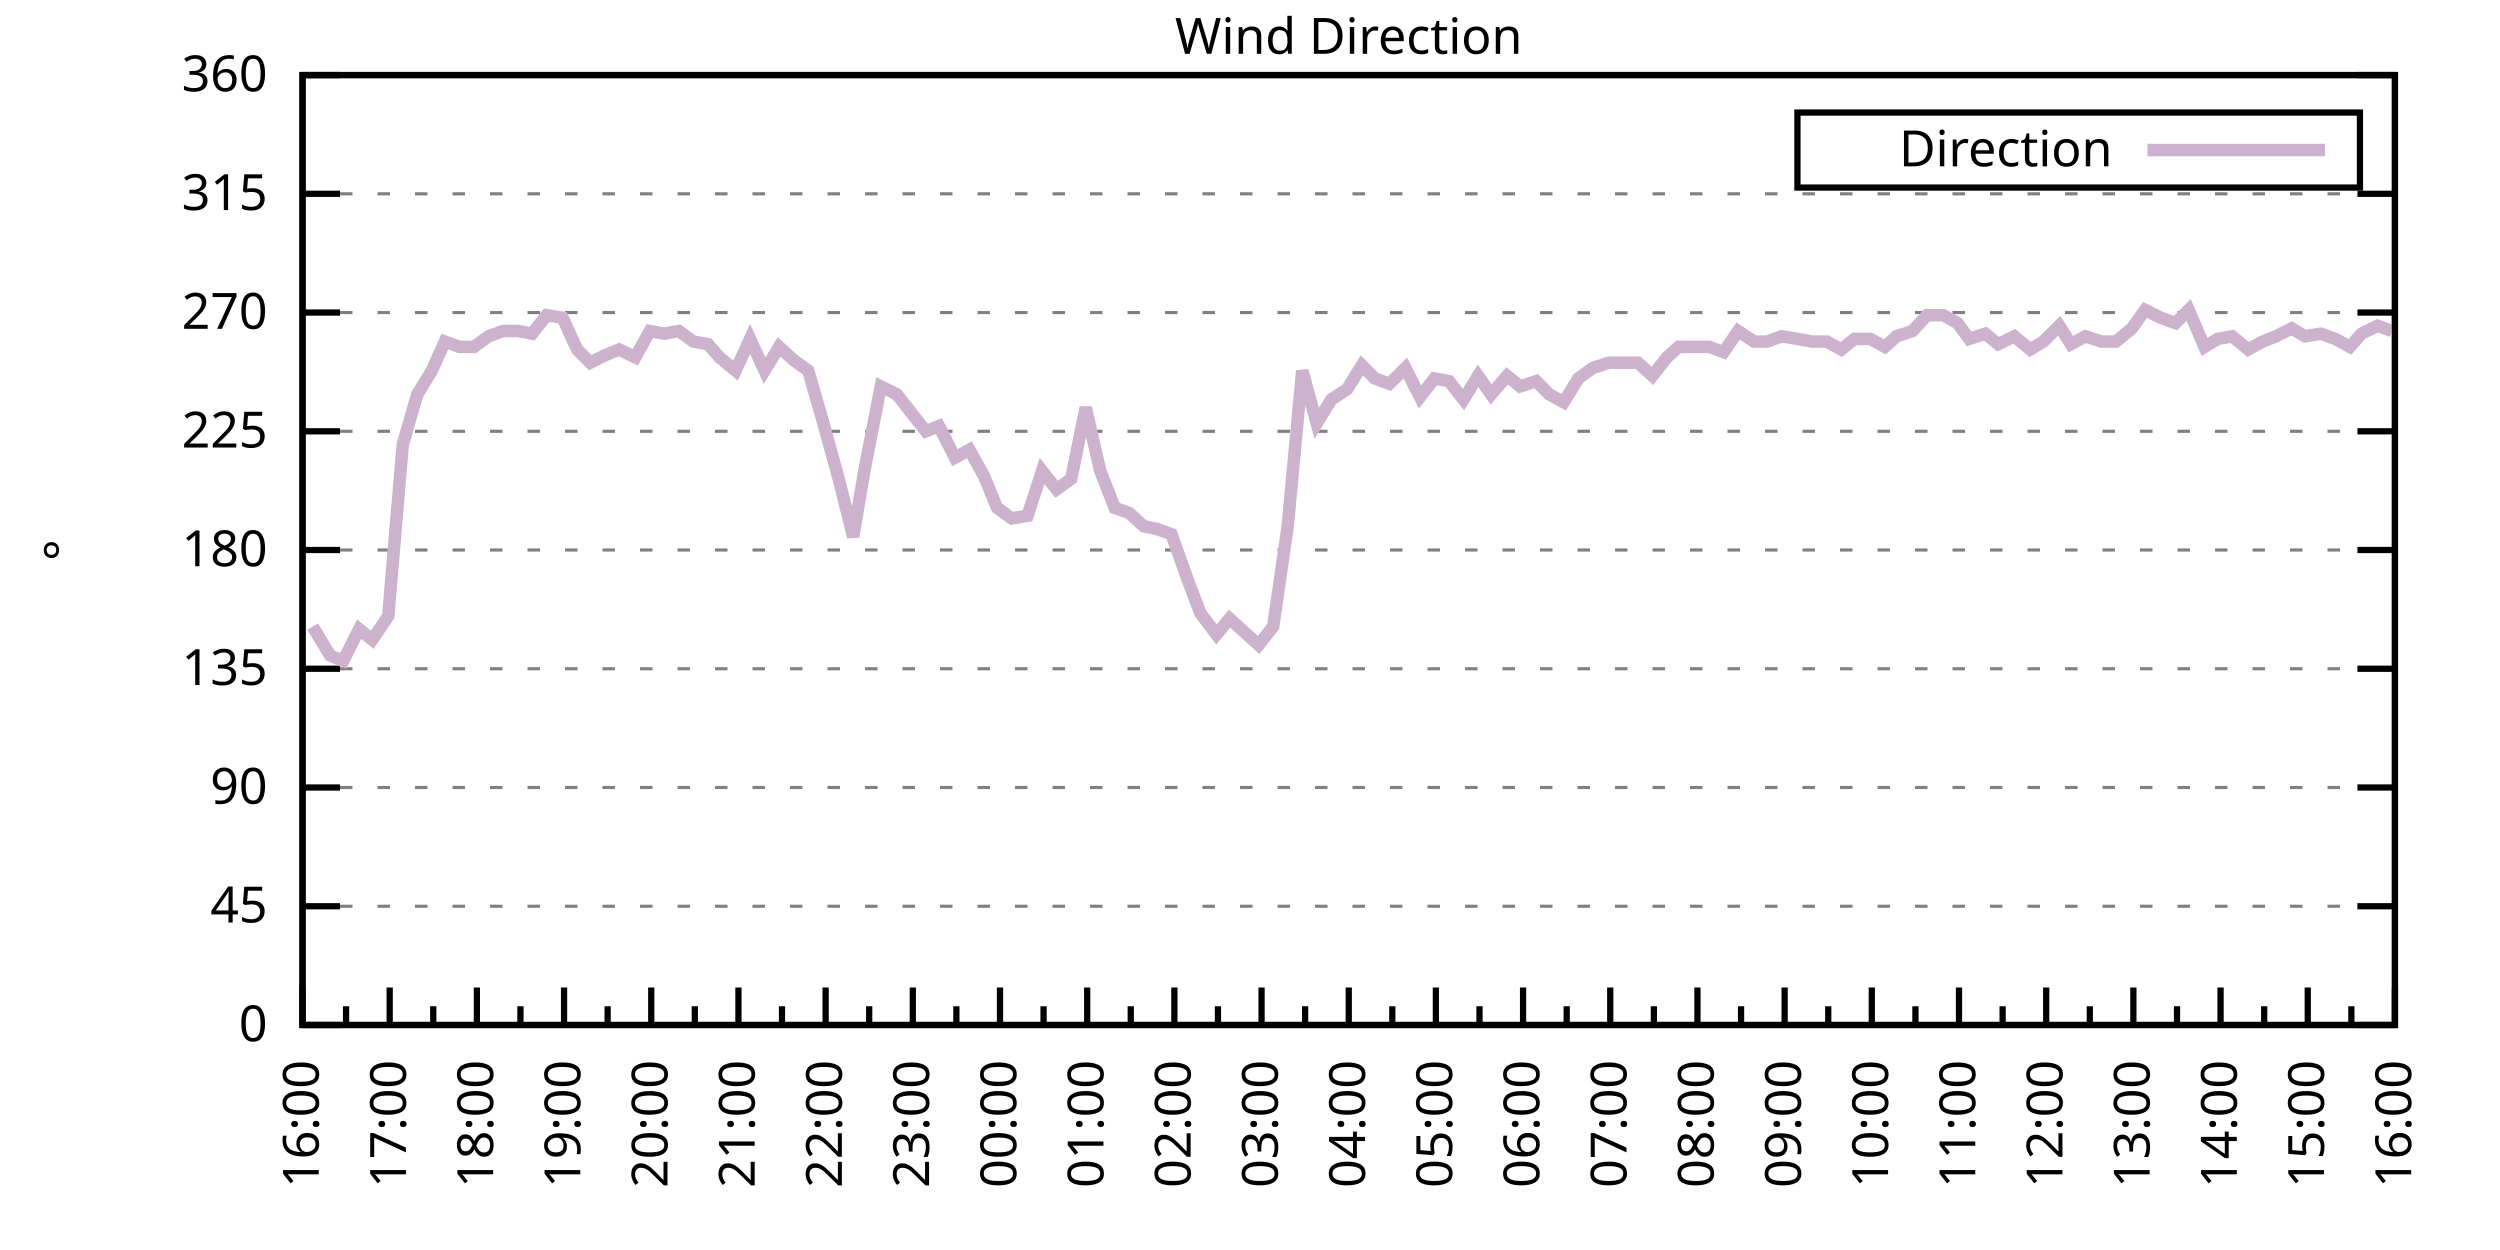
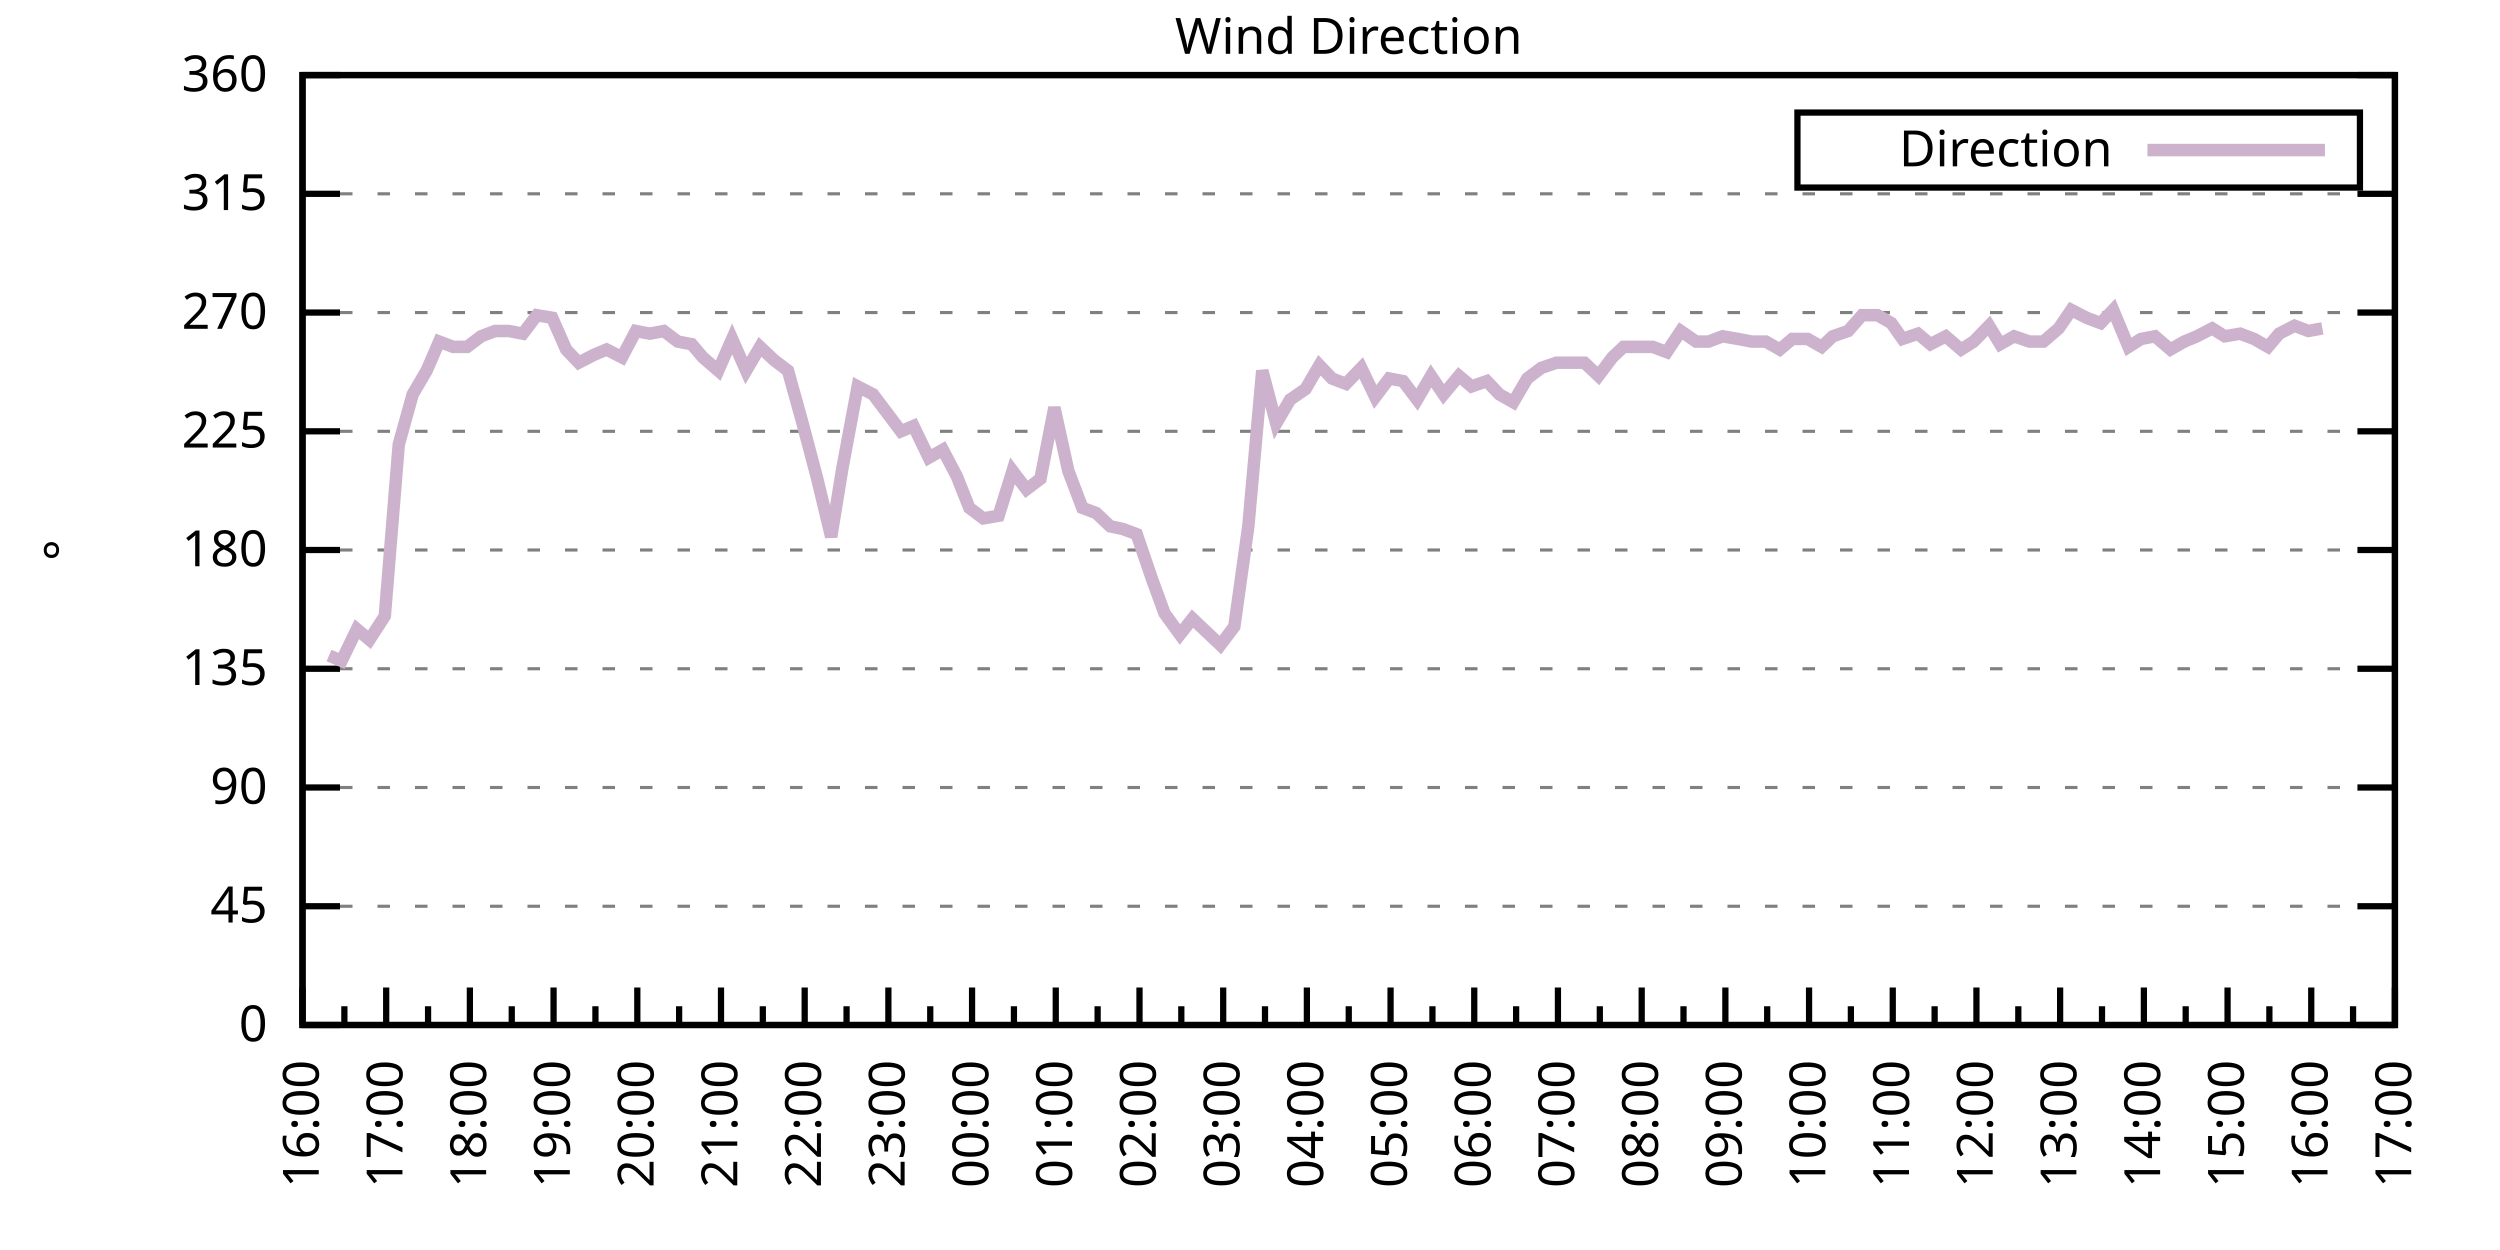
<svg xmlns="http://www.w3.org/2000/svg" xmlns:xlink="http://www.w3.org/1999/xlink" width="400" height="200" viewBox="0 0 400 200">
  <g id="gnuplot_canvas">
    <rect x="0" y="0" width="400" height="200" fill="none" />
    <defs>
      <circle id="gpDot" r="0.5" stroke-width="0.5" stroke="currentColor" />
      <path id="gpPt0" stroke-width="0.333" stroke="currentColor" d="M-1,0 h2 M0,-1 v2" />
      <path id="gpPt1" stroke-width="0.333" stroke="currentColor" d="M-1,-1 L1,1 M1,-1 L-1,1" />
      <path id="gpPt2" stroke-width="0.333" stroke="currentColor" d="M-1,0 L1,0 M0,-1 L0,1 M-1,-1 L1,1 M-1,1 L1,-1" />
      <rect id="gpPt3" stroke-width="0.333" stroke="currentColor" x="-1" y="-1" width="2" height="2" />
      <rect id="gpPt4" stroke-width="0.333" stroke="currentColor" fill="currentColor" x="-1" y="-1" width="2" height="2" />
      <circle id="gpPt5" stroke-width="0.333" stroke="currentColor" cx="0" cy="0" r="1" />
      <use xlink:href="#gpPt5" id="gpPt6" fill="currentColor" stroke="none" />
      <path id="gpPt7" stroke-width="0.333" stroke="currentColor" d="M0,-1.33 L-1.33,0.67 L1.33,0.67 z" />
      <use xlink:href="#gpPt7" id="gpPt8" fill="currentColor" stroke="none" />
      <use xlink:href="#gpPt7" id="gpPt9" stroke="currentColor" transform="rotate(180)" />
      <use xlink:href="#gpPt9" id="gpPt10" fill="currentColor" stroke="none" />
      <use xlink:href="#gpPt3" id="gpPt11" stroke="currentColor" transform="rotate(45)" />
      <use xlink:href="#gpPt11" id="gpPt12" fill="currentColor" stroke="none" />
      <path id="gpPt13" stroke-width="0.333" stroke="currentColor" d="M0,1.330 L1.265,0.411 L0.782,-1.067 L-0.782,-1.076 L-1.265,0.411 z" />
      <use xlink:href="#gpPt13" id="gpPt14" fill="currentColor" stroke="none" />
      <filter id="textbox" filterUnits="objectBoundingBox" x="0" y="0" height="1" width="1">
        <feFlood flood-color="white" flood-opacity="1" result="bgnd" />
        <feComposite in="SourceGraphic" in2="bgnd" operator="atop" />
      </filter>
      <filter id="greybox" filterUnits="objectBoundingBox" x="0" y="0" height="1" width="1">
        <feFlood flood-color="lightgrey" flood-opacity="1" result="grey" />
        <feComposite in="SourceGraphic" in2="grey" operator="atop" />
      </filter>
    </defs>
    <g fill="none" color="white" stroke="currentColor" stroke-width="1.00" stroke-linecap="butt" stroke-linejoin="miter">
</g>
    <g fill="none" color="black" stroke="currentColor" stroke-width="1.00" stroke-linecap="butt" stroke-linejoin="miter">
      <g stroke="none" shape-rendering="crispEdges">
        <polygon fill="rgb(255, 255, 255)" points="48.40,164.00 383.18,164.00 383.18,12.02 48.40,12.02 " />
      </g>
    </g>
    <g fill="none" color="black" stroke="currentColor" stroke-width="1.00" stroke-linecap="butt" stroke-linejoin="miter">
</g>
    <g fill="none" color="black" stroke="black" stroke-width="0.50" stroke-linecap="butt" stroke-linejoin="miter">
</g>
    <g fill="none" color="gray" stroke="currentColor" stroke-width="0.50" stroke-linecap="butt" stroke-linejoin="miter">
      <path stroke="gray" stroke-dasharray="2,4" class="gridline" d="M48.40,164.00 L383.19,164.00  " />
    </g>
    <g fill="none" color="gray" stroke="gray" stroke-width="1.00" stroke-linecap="butt" stroke-linejoin="miter">
</g>
    <g fill="none" color="black" stroke="currentColor" stroke-width="1.00" stroke-linecap="butt" stroke-linejoin="miter">
      <path stroke="black" d="M48.40,164.00 L54.40,164.00 M383.19,164.00 L377.19,164.00  " />
      <g transform="translate(42.80,166.60)" stroke="none" fill="black" font-family="Sans" font-size="8.00" text-anchor="end">
        <text>
          <tspan font-family="Sans"> 0</tspan>
        </text>
      </g>
    </g>
    <g fill="none" color="black" stroke="currentColor" stroke-width="1.00" stroke-linecap="butt" stroke-linejoin="miter">
</g>
    <g fill="none" color="black" stroke="black" stroke-width="0.50" stroke-linecap="butt" stroke-linejoin="miter">
</g>
    <g fill="none" color="gray" stroke="currentColor" stroke-width="0.50" stroke-linecap="butt" stroke-linejoin="miter">
      <path stroke="gray" stroke-dasharray="2,4" class="gridline" d="M48.40,145.00 L383.19,145.00  " />
    </g>
    <g fill="none" color="gray" stroke="gray" stroke-width="1.00" stroke-linecap="butt" stroke-linejoin="miter">
</g>
    <g fill="none" color="black" stroke="currentColor" stroke-width="1.00" stroke-linecap="butt" stroke-linejoin="miter">
      <path stroke="black" d="M48.40,145.00 L54.40,145.00 M383.19,145.00 L377.19,145.00  " />
      <g transform="translate(42.80,147.60)" stroke="none" fill="black" font-family="Sans" font-size="8.00" text-anchor="end">
        <text>
          <tspan font-family="Sans"> 45</tspan>
        </text>
      </g>
    </g>
    <g fill="none" color="black" stroke="currentColor" stroke-width="1.00" stroke-linecap="butt" stroke-linejoin="miter">
</g>
    <g fill="none" color="black" stroke="black" stroke-width="0.50" stroke-linecap="butt" stroke-linejoin="miter">
</g>
    <g fill="none" color="gray" stroke="currentColor" stroke-width="0.50" stroke-linecap="butt" stroke-linejoin="miter">
      <path stroke="gray" stroke-dasharray="2,4" class="gridline" d="M48.40,126.00 L383.19,126.00  " />
    </g>
    <g fill="none" color="gray" stroke="gray" stroke-width="1.00" stroke-linecap="butt" stroke-linejoin="miter">
</g>
    <g fill="none" color="black" stroke="currentColor" stroke-width="1.00" stroke-linecap="butt" stroke-linejoin="miter">
      <path stroke="black" d="M48.40,126.00 L54.40,126.00 M383.19,126.00 L377.19,126.00  " />
      <g transform="translate(42.80,128.60)" stroke="none" fill="black" font-family="Sans" font-size="8.00" text-anchor="end">
        <text>
          <tspan font-family="Sans"> 90</tspan>
        </text>
      </g>
    </g>
    <g fill="none" color="black" stroke="currentColor" stroke-width="1.00" stroke-linecap="butt" stroke-linejoin="miter">
</g>
    <g fill="none" color="black" stroke="black" stroke-width="0.50" stroke-linecap="butt" stroke-linejoin="miter">
</g>
    <g fill="none" color="gray" stroke="currentColor" stroke-width="0.50" stroke-linecap="butt" stroke-linejoin="miter">
      <path stroke="gray" stroke-dasharray="2,4" class="gridline" d="M48.40,107.00 L383.19,107.00  " />
    </g>
    <g fill="none" color="gray" stroke="gray" stroke-width="1.00" stroke-linecap="butt" stroke-linejoin="miter">
</g>
    <g fill="none" color="black" stroke="currentColor" stroke-width="1.00" stroke-linecap="butt" stroke-linejoin="miter">
      <path stroke="black" d="M48.40,107.00 L54.40,107.00 M383.19,107.00 L377.19,107.00  " />
      <g transform="translate(42.80,109.60)" stroke="none" fill="black" font-family="Sans" font-size="8.00" text-anchor="end">
        <text>
          <tspan font-family="Sans"> 135</tspan>
        </text>
      </g>
    </g>
    <g fill="none" color="black" stroke="currentColor" stroke-width="1.00" stroke-linecap="butt" stroke-linejoin="miter">
</g>
    <g fill="none" color="black" stroke="black" stroke-width="0.50" stroke-linecap="butt" stroke-linejoin="miter">
</g>
    <g fill="none" color="gray" stroke="currentColor" stroke-width="0.50" stroke-linecap="butt" stroke-linejoin="miter">
      <path stroke="gray" stroke-dasharray="2,4" class="gridline" d="M48.40,88.00 L383.19,88.00  " />
    </g>
    <g fill="none" color="gray" stroke="gray" stroke-width="1.00" stroke-linecap="butt" stroke-linejoin="miter">
</g>
    <g fill="none" color="black" stroke="currentColor" stroke-width="1.00" stroke-linecap="butt" stroke-linejoin="miter">
      <path stroke="black" d="M48.40,88.00 L54.40,88.00 M383.19,88.00 L377.19,88.00  " />
      <g transform="translate(42.80,90.60)" stroke="none" fill="black" font-family="Sans" font-size="8.00" text-anchor="end">
        <text>
          <tspan font-family="Sans"> 180</tspan>
        </text>
      </g>
    </g>
    <g fill="none" color="black" stroke="currentColor" stroke-width="1.00" stroke-linecap="butt" stroke-linejoin="miter">
</g>
    <g fill="none" color="black" stroke="black" stroke-width="0.50" stroke-linecap="butt" stroke-linejoin="miter">
</g>
    <g fill="none" color="gray" stroke="currentColor" stroke-width="0.50" stroke-linecap="butt" stroke-linejoin="miter">
      <path stroke="gray" stroke-dasharray="2,4" class="gridline" d="M48.40,69.01 L383.19,69.01  " />
    </g>
    <g fill="none" color="gray" stroke="gray" stroke-width="1.00" stroke-linecap="butt" stroke-linejoin="miter">
</g>
    <g fill="none" color="black" stroke="currentColor" stroke-width="1.00" stroke-linecap="butt" stroke-linejoin="miter">
      <path stroke="black" d="M48.40,69.01 L54.40,69.01 M383.19,69.01 L377.19,69.01  " />
      <g transform="translate(42.80,71.61)" stroke="none" fill="black" font-family="Sans" font-size="8.00" text-anchor="end">
        <text>
          <tspan font-family="Sans"> 225</tspan>
        </text>
      </g>
    </g>
    <g fill="none" color="black" stroke="currentColor" stroke-width="1.00" stroke-linecap="butt" stroke-linejoin="miter">
</g>
    <g fill="none" color="black" stroke="black" stroke-width="0.50" stroke-linecap="butt" stroke-linejoin="miter">
</g>
    <g fill="none" color="gray" stroke="currentColor" stroke-width="0.50" stroke-linecap="butt" stroke-linejoin="miter">
      <path stroke="gray" stroke-dasharray="2,4" class="gridline" d="M48.40,50.01 L383.19,50.01  " />
    </g>
    <g fill="none" color="gray" stroke="gray" stroke-width="1.00" stroke-linecap="butt" stroke-linejoin="miter">
</g>
    <g fill="none" color="black" stroke="currentColor" stroke-width="1.00" stroke-linecap="butt" stroke-linejoin="miter">
      <path stroke="black" d="M48.40,50.01 L54.40,50.01 M383.19,50.01 L377.19,50.01  " />
      <g transform="translate(42.80,52.61)" stroke="none" fill="black" font-family="Sans" font-size="8.00" text-anchor="end">
        <text>
          <tspan font-family="Sans"> 270</tspan>
        </text>
      </g>
    </g>
    <g fill="none" color="black" stroke="currentColor" stroke-width="1.00" stroke-linecap="butt" stroke-linejoin="miter">
</g>
    <g fill="none" color="black" stroke="black" stroke-width="0.50" stroke-linecap="butt" stroke-linejoin="miter">
</g>
    <g fill="none" color="gray" stroke="currentColor" stroke-width="0.50" stroke-linecap="butt" stroke-linejoin="miter">
      <path stroke="gray" stroke-dasharray="2,4" class="gridline" d="M48.40,31.01 L383.19,31.01  " />
    </g>
    <g fill="none" color="gray" stroke="gray" stroke-width="1.00" stroke-linecap="butt" stroke-linejoin="miter">
</g>
    <g fill="none" color="black" stroke="currentColor" stroke-width="1.00" stroke-linecap="butt" stroke-linejoin="miter">
      <path stroke="black" d="M48.40,31.01 L54.40,31.01 M383.19,31.01 L377.19,31.01  " />
      <g transform="translate(42.80,33.61)" stroke="none" fill="black" font-family="Sans" font-size="8.00" text-anchor="end">
        <text>
          <tspan font-family="Sans"> 315</tspan>
        </text>
      </g>
    </g>
    <g fill="none" color="black" stroke="currentColor" stroke-width="1.00" stroke-linecap="butt" stroke-linejoin="miter">
</g>
    <g fill="none" color="black" stroke="black" stroke-width="0.50" stroke-linecap="butt" stroke-linejoin="miter">
</g>
    <g fill="none" color="gray" stroke="currentColor" stroke-width="0.50" stroke-linecap="butt" stroke-linejoin="miter">
      <path stroke="gray" stroke-dasharray="2,4" class="gridline" d="M48.40,12.01 L383.19,12.01  " />
    </g>
    <g fill="none" color="gray" stroke="gray" stroke-width="1.00" stroke-linecap="butt" stroke-linejoin="miter">
</g>
    <g fill="none" color="black" stroke="currentColor" stroke-width="1.00" stroke-linecap="butt" stroke-linejoin="miter">
      <path stroke="black" d="M48.40,12.01 L54.40,12.01 M383.19,12.01 L377.19,12.01  " />
      <g transform="translate(42.80,14.61)" stroke="none" fill="black" font-family="Sans" font-size="8.00" text-anchor="end">
        <text>
          <tspan font-family="Sans"> 360</tspan>
        </text>
      </g>
    </g>
    <g fill="none" color="black" stroke="currentColor" stroke-width="1.00" stroke-linecap="butt" stroke-linejoin="miter">
      <path stroke="black" d="M48.40,164.00 L48.40,158.00  " />
      <g transform="translate(51.00,169.60) rotate(270)" stroke="none" fill="black" font-family="Sans" font-size="8.00" text-anchor="end">
        <text>
          <tspan font-family="Sans">16:00</tspan>
        </text>
      </g>
    </g>
    <g fill="none" color="black" stroke="currentColor" stroke-width="1.00" stroke-linecap="butt" stroke-linejoin="miter">
-       <path stroke="black" d="M55.37,164.00 L55.37,161.00 M62.35,164.00 L62.35,158.00  " />
-       <g transform="translate(64.95,169.60) rotate(270)" stroke="none" fill="black" font-family="Sans" font-size="8.00" text-anchor="end">
+       <path stroke="black" d="M55.10,164.00 L55.10,161.00 M61.79,164.00 L61.79,158.00  " />
+       <g transform="translate(64.39,169.60) rotate(270)" stroke="none" fill="black" font-family="Sans" font-size="8.00" text-anchor="end">
        <text>
          <tspan font-family="Sans">17:00</tspan>
        </text>
      </g>
    </g>
    <g fill="none" color="black" stroke="currentColor" stroke-width="1.00" stroke-linecap="butt" stroke-linejoin="miter">
-       <path stroke="black" d="M69.32,164.00 L69.32,161.00 M76.30,164.00 L76.30,158.00  " />
-       <g transform="translate(78.90,169.60) rotate(270)" stroke="none" fill="black" font-family="Sans" font-size="8.00" text-anchor="end">
+       <path stroke="black" d="M68.49,164.00 L68.49,161.00 M75.18,164.00 L75.18,158.00  " />
+       <g transform="translate(77.78,169.60) rotate(270)" stroke="none" fill="black" font-family="Sans" font-size="8.00" text-anchor="end">
        <text>
          <tspan font-family="Sans">18:00</tspan>
        </text>
      </g>
    </g>
    <g fill="none" color="black" stroke="currentColor" stroke-width="1.00" stroke-linecap="butt" stroke-linejoin="miter">
-       <path stroke="black" d="M83.27,164.00 L83.27,161.00 M90.25,164.00 L90.25,158.00  " />
-       <g transform="translate(92.85,169.60) rotate(270)" stroke="none" fill="black" font-family="Sans" font-size="8.00" text-anchor="end">
+       <path stroke="black" d="M81.88,164.00 L81.88,161.00 M88.57,164.00 L88.57,158.00  " />
+       <g transform="translate(91.17,169.60) rotate(270)" stroke="none" fill="black" font-family="Sans" font-size="8.00" text-anchor="end">
        <text>
          <tspan font-family="Sans">19:00</tspan>
        </text>
      </g>
    </g>
    <g fill="none" color="black" stroke="currentColor" stroke-width="1.00" stroke-linecap="butt" stroke-linejoin="miter">
-       <path stroke="black" d="M97.22,164.00 L97.22,161.00 M104.20,164.00 L104.20,158.00  " />
-       <g transform="translate(106.80,169.60) rotate(270)" stroke="none" fill="black" font-family="Sans" font-size="8.00" text-anchor="end">
+       <path stroke="black" d="M95.27,164.00 L95.27,161.00 M101.97,164.00 L101.97,158.00  " />
+       <g transform="translate(104.57,169.60) rotate(270)" stroke="none" fill="black" font-family="Sans" font-size="8.00" text-anchor="end">
        <text>
          <tspan font-family="Sans">20:00</tspan>
        </text>
      </g>
    </g>
    <g fill="none" color="black" stroke="currentColor" stroke-width="1.00" stroke-linecap="butt" stroke-linejoin="miter">
-       <path stroke="black" d="M111.17,164.00 L111.17,161.00 M118.15,164.00 L118.15,158.00  " />
-       <g transform="translate(120.75,169.60) rotate(270)" stroke="none" fill="black" font-family="Sans" font-size="8.00" text-anchor="end">
+       <path stroke="black" d="M108.66,164.00 L108.66,161.00 M115.36,164.00 L115.36,158.00  " />
+       <g transform="translate(117.96,169.60) rotate(270)" stroke="none" fill="black" font-family="Sans" font-size="8.00" text-anchor="end">
        <text>
          <tspan font-family="Sans">21:00</tspan>
        </text>
      </g>
    </g>
    <g fill="none" color="black" stroke="currentColor" stroke-width="1.00" stroke-linecap="butt" stroke-linejoin="miter">
-       <path stroke="black" d="M125.12,164.00 L125.12,161.00 M132.10,164.00 L132.10,158.00  " />
-       <g transform="translate(134.70,169.60) rotate(270)" stroke="none" fill="black" font-family="Sans" font-size="8.00" text-anchor="end">
+       <path stroke="black" d="M122.05,164.00 L122.05,161.00 M128.75,164.00 L128.75,158.00  " />
+       <g transform="translate(131.35,169.60) rotate(270)" stroke="none" fill="black" font-family="Sans" font-size="8.00" text-anchor="end">
        <text>
          <tspan font-family="Sans">22:00</tspan>
        </text>
      </g>
    </g>
    <g fill="none" color="black" stroke="currentColor" stroke-width="1.00" stroke-linecap="butt" stroke-linejoin="miter">
-       <path stroke="black" d="M139.07,164.00 L139.07,161.00 M146.05,164.00 L146.05,158.00  " />
-       <g transform="translate(148.65,169.60) rotate(270)" stroke="none" fill="black" font-family="Sans" font-size="8.00" text-anchor="end">
+       <path stroke="black" d="M135.45,164.00 L135.45,161.00 M142.14,164.00 L142.14,158.00  " />
+       <g transform="translate(144.74,169.60) rotate(270)" stroke="none" fill="black" font-family="Sans" font-size="8.00" text-anchor="end">
        <text>
          <tspan font-family="Sans">23:00</tspan>
        </text>
      </g>
    </g>
    <g fill="none" color="black" stroke="currentColor" stroke-width="1.00" stroke-linecap="butt" stroke-linejoin="miter">
-       <path stroke="black" d="M153.02,164.00 L153.02,161.00 M160.00,164.00 L160.00,158.00  " />
-       <g transform="translate(162.60,169.60) rotate(270)" stroke="none" fill="black" font-family="Sans" font-size="8.00" text-anchor="end">
+       <path stroke="black" d="M148.84,164.00 L148.84,161.00 M155.53,164.00 L155.53,158.00  " />
+       <g transform="translate(158.13,169.60) rotate(270)" stroke="none" fill="black" font-family="Sans" font-size="8.00" text-anchor="end">
        <text>
          <tspan font-family="Sans">00:00</tspan>
        </text>
      </g>
    </g>
    <g fill="none" color="black" stroke="currentColor" stroke-width="1.00" stroke-linecap="butt" stroke-linejoin="miter">
-       <path stroke="black" d="M166.97,164.00 L166.97,161.00 M173.95,164.00 L173.95,158.00  " />
-       <g transform="translate(176.55,169.60) rotate(270)" stroke="none" fill="black" font-family="Sans" font-size="8.00" text-anchor="end">
+       <path stroke="black" d="M162.23,164.00 L162.23,161.00 M168.92,164.00 L168.92,158.00  " />
+       <g transform="translate(171.52,169.60) rotate(270)" stroke="none" fill="black" font-family="Sans" font-size="8.00" text-anchor="end">
        <text>
          <tspan font-family="Sans">01:00</tspan>
        </text>
      </g>
    </g>
    <g fill="none" color="black" stroke="currentColor" stroke-width="1.00" stroke-linecap="butt" stroke-linejoin="miter">
-       <path stroke="black" d="M180.92,164.00 L180.92,161.00 M187.90,164.00 L187.90,158.00  " />
-       <g transform="translate(190.50,169.60) rotate(270)" stroke="none" fill="black" font-family="Sans" font-size="8.00" text-anchor="end">
+       <path stroke="black" d="M175.62,164.00 L175.62,161.00 M182.32,164.00 L182.32,158.00  " />
+       <g transform="translate(184.92,169.60) rotate(270)" stroke="none" fill="black" font-family="Sans" font-size="8.00" text-anchor="end">
        <text>
          <tspan font-family="Sans">02:00</tspan>
        </text>
      </g>
    </g>
    <g fill="none" color="black" stroke="currentColor" stroke-width="1.00" stroke-linecap="butt" stroke-linejoin="miter">
-       <path stroke="black" d="M194.87,164.00 L194.87,161.00 M201.85,164.00 L201.85,158.00  " />
-       <g transform="translate(204.45,169.60) rotate(270)" stroke="none" fill="black" font-family="Sans" font-size="8.00" text-anchor="end">
+       <path stroke="black" d="M189.01,164.00 L189.01,161.00 M195.71,164.00 L195.71,158.00  " />
+       <g transform="translate(198.31,169.60) rotate(270)" stroke="none" fill="black" font-family="Sans" font-size="8.00" text-anchor="end">
        <text>
          <tspan font-family="Sans">03:00</tspan>
        </text>
      </g>
    </g>
    <g fill="none" color="black" stroke="currentColor" stroke-width="1.00" stroke-linecap="butt" stroke-linejoin="miter">
-       <path stroke="black" d="M208.82,164.00 L208.82,161.00 M215.80,164.00 L215.80,158.00  " />
-       <g transform="translate(218.40,169.60) rotate(270)" stroke="none" fill="black" font-family="Sans" font-size="8.00" text-anchor="end">
+       <path stroke="black" d="M202.40,164.00 L202.40,161.00 M209.10,164.00 L209.10,158.00  " />
+       <g transform="translate(211.70,169.60) rotate(270)" stroke="none" fill="black" font-family="Sans" font-size="8.00" text-anchor="end">
        <text>
          <tspan font-family="Sans">04:00</tspan>
        </text>
      </g>
    </g>
    <g fill="none" color="black" stroke="currentColor" stroke-width="1.00" stroke-linecap="butt" stroke-linejoin="miter">
-       <path stroke="black" d="M222.77,164.00 L222.77,161.00 M229.74,164.00 L229.74,158.00  " />
-       <g transform="translate(232.34,169.60) rotate(270)" stroke="none" fill="black" font-family="Sans" font-size="8.00" text-anchor="end">
+       <path stroke="black" d="M215.80,164.00 L215.80,161.00 M222.49,164.00 L222.49,158.00  " />
+       <g transform="translate(225.09,169.60) rotate(270)" stroke="none" fill="black" font-family="Sans" font-size="8.00" text-anchor="end">
        <text>
          <tspan font-family="Sans">05:00</tspan>
        </text>
      </g>
    </g>
    <g fill="none" color="black" stroke="currentColor" stroke-width="1.00" stroke-linecap="butt" stroke-linejoin="miter">
-       <path stroke="black" d="M236.72,164.00 L236.72,161.00 M243.69,164.00 L243.69,158.00  " />
-       <g transform="translate(246.29,169.60) rotate(270)" stroke="none" fill="black" font-family="Sans" font-size="8.00" text-anchor="end">
+       <path stroke="black" d="M229.19,164.00 L229.19,161.00 M235.88,164.00 L235.88,158.00  " />
+       <g transform="translate(238.48,169.60) rotate(270)" stroke="none" fill="black" font-family="Sans" font-size="8.00" text-anchor="end">
        <text>
          <tspan font-family="Sans">06:00</tspan>
        </text>
      </g>
    </g>
    <g fill="none" color="black" stroke="currentColor" stroke-width="1.00" stroke-linecap="butt" stroke-linejoin="miter">
-       <path stroke="black" d="M250.67,164.00 L250.67,161.00 M257.64,164.00 L257.64,158.00  " />
-       <g transform="translate(260.24,169.60) rotate(270)" stroke="none" fill="black" font-family="Sans" font-size="8.00" text-anchor="end">
+       <path stroke="black" d="M242.58,164.00 L242.58,161.00 M249.27,164.00 L249.27,158.00  " />
+       <g transform="translate(251.87,169.60) rotate(270)" stroke="none" fill="black" font-family="Sans" font-size="8.00" text-anchor="end">
        <text>
          <tspan font-family="Sans">07:00</tspan>
        </text>
      </g>
    </g>
    <g fill="none" color="black" stroke="currentColor" stroke-width="1.00" stroke-linecap="butt" stroke-linejoin="miter">
-       <path stroke="black" d="M264.62,164.00 L264.62,161.00 M271.59,164.00 L271.59,158.00  " />
-       <g transform="translate(274.19,169.60) rotate(270)" stroke="none" fill="black" font-family="Sans" font-size="8.00" text-anchor="end">
+       <path stroke="black" d="M255.97,164.00 L255.97,161.00 M262.67,164.00 L262.67,158.00  " />
+       <g transform="translate(265.27,169.60) rotate(270)" stroke="none" fill="black" font-family="Sans" font-size="8.00" text-anchor="end">
        <text>
          <tspan font-family="Sans">08:00</tspan>
        </text>
      </g>
    </g>
    <g fill="none" color="black" stroke="currentColor" stroke-width="1.00" stroke-linecap="butt" stroke-linejoin="miter">
-       <path stroke="black" d="M278.57,164.00 L278.57,161.00 M285.54,164.00 L285.54,158.00  " />
-       <g transform="translate(288.14,169.60) rotate(270)" stroke="none" fill="black" font-family="Sans" font-size="8.00" text-anchor="end">
+       <path stroke="black" d="M269.36,164.00 L269.36,161.00 M276.06,164.00 L276.06,158.00  " />
+       <g transform="translate(278.66,169.60) rotate(270)" stroke="none" fill="black" font-family="Sans" font-size="8.00" text-anchor="end">
        <text>
          <tspan font-family="Sans">09:00</tspan>
        </text>
      </g>
    </g>
    <g fill="none" color="black" stroke="currentColor" stroke-width="1.00" stroke-linecap="butt" stroke-linejoin="miter">
-       <path stroke="black" d="M292.52,164.00 L292.52,161.00 M299.49,164.00 L299.49,158.00  " />
-       <g transform="translate(302.09,169.60) rotate(270)" stroke="none" fill="black" font-family="Sans" font-size="8.00" text-anchor="end">
+       <path stroke="black" d="M282.75,164.00 L282.75,161.00 M289.45,164.00 L289.45,158.00  " />
+       <g transform="translate(292.05,169.60) rotate(270)" stroke="none" fill="black" font-family="Sans" font-size="8.00" text-anchor="end">
        <text>
          <tspan font-family="Sans">10:00</tspan>
        </text>
      </g>
    </g>
    <g fill="none" color="black" stroke="currentColor" stroke-width="1.00" stroke-linecap="butt" stroke-linejoin="miter">
-       <path stroke="black" d="M306.47,164.00 L306.47,161.00 M313.44,164.00 L313.44,158.00  " />
-       <g transform="translate(316.04,169.60) rotate(270)" stroke="none" fill="black" font-family="Sans" font-size="8.00" text-anchor="end">
+       <path stroke="black" d="M296.14,164.00 L296.14,161.00 M302.84,164.00 L302.84,158.00  " />
+       <g transform="translate(305.44,169.60) rotate(270)" stroke="none" fill="black" font-family="Sans" font-size="8.00" text-anchor="end">
        <text>
          <tspan font-family="Sans">11:00</tspan>
        </text>
      </g>
    </g>
    <g fill="none" color="black" stroke="currentColor" stroke-width="1.00" stroke-linecap="butt" stroke-linejoin="miter">
-       <path stroke="black" d="M320.42,164.00 L320.42,161.00 M327.39,164.00 L327.39,158.00  " />
-       <g transform="translate(329.99,169.60) rotate(270)" stroke="none" fill="black" font-family="Sans" font-size="8.00" text-anchor="end">
+       <path stroke="black" d="M309.54,164.00 L309.54,161.00 M316.23,164.00 L316.23,158.00  " />
+       <g transform="translate(318.83,169.60) rotate(270)" stroke="none" fill="black" font-family="Sans" font-size="8.00" text-anchor="end">
        <text>
          <tspan font-family="Sans">12:00</tspan>
        </text>
      </g>
    </g>
    <g fill="none" color="black" stroke="currentColor" stroke-width="1.00" stroke-linecap="butt" stroke-linejoin="miter">
-       <path stroke="black" d="M334.37,164.00 L334.37,161.00 M341.34,164.00 L341.34,158.00  " />
-       <g transform="translate(343.94,169.60) rotate(270)" stroke="none" fill="black" font-family="Sans" font-size="8.00" text-anchor="end">
+       <path stroke="black" d="M322.93,164.00 L322.93,161.00 M329.62,164.00 L329.62,158.00  " />
+       <g transform="translate(332.22,169.60) rotate(270)" stroke="none" fill="black" font-family="Sans" font-size="8.00" text-anchor="end">
        <text>
          <tspan font-family="Sans">13:00</tspan>
        </text>
      </g>
    </g>
    <g fill="none" color="black" stroke="currentColor" stroke-width="1.00" stroke-linecap="butt" stroke-linejoin="miter">
-       <path stroke="black" d="M348.32,164.00 L348.32,161.00 M355.29,164.00 L355.29,158.00  " />
-       <g transform="translate(357.89,169.60) rotate(270)" stroke="none" fill="black" font-family="Sans" font-size="8.00" text-anchor="end">
+       <path stroke="black" d="M336.32,164.00 L336.32,161.00 M343.02,164.00 L343.02,158.00  " />
+       <g transform="translate(345.62,169.60) rotate(270)" stroke="none" fill="black" font-family="Sans" font-size="8.00" text-anchor="end">
        <text>
          <tspan font-family="Sans">14:00</tspan>
        </text>
      </g>
    </g>
    <g fill="none" color="black" stroke="currentColor" stroke-width="1.00" stroke-linecap="butt" stroke-linejoin="miter">
-       <path stroke="black" d="M362.27,164.00 L362.27,161.00 M369.24,164.00 L369.24,158.00  " />
-       <g transform="translate(371.84,169.60) rotate(270)" stroke="none" fill="black" font-family="Sans" font-size="8.00" text-anchor="end">
+       <path stroke="black" d="M349.71,164.00 L349.71,161.00 M356.41,164.00 L356.41,158.00  " />
+       <g transform="translate(359.01,169.60) rotate(270)" stroke="none" fill="black" font-family="Sans" font-size="8.00" text-anchor="end">
        <text>
          <tspan font-family="Sans">15:00</tspan>
        </text>
      </g>
    </g>
    <g fill="none" color="black" stroke="currentColor" stroke-width="1.00" stroke-linecap="butt" stroke-linejoin="miter">
-       <path stroke="black" d="M376.22,164.00 L376.22,161.00 M383.19,164.00 L383.19,158.00  " />
+       <path stroke="black" d="M363.10,164.00 L363.10,161.00 M369.80,164.00 L369.80,158.00  " />
+       <g transform="translate(372.40,169.60) rotate(270)" stroke="none" fill="black" font-family="Sans" font-size="8.00" text-anchor="end">
+         <text>
+           <tspan font-family="Sans">16:00</tspan>
+         </text>
+       </g>
+     </g>
+     <g fill="none" color="black" stroke="currentColor" stroke-width="1.00" stroke-linecap="butt" stroke-linejoin="miter">
+       <path stroke="black" d="M376.49,164.00 L376.49,161.00 M383.19,164.00 L383.19,158.00  " />
      <g transform="translate(385.79,169.60) rotate(270)" stroke="none" fill="black" font-family="Sans" font-size="8.00" text-anchor="end">
        <text>
-           <tspan font-family="Sans">16:00</tspan>
+           <tspan font-family="Sans">17:00</tspan>
        </text>
      </g>
    </g>
    <g fill="none" color="black" stroke="currentColor" stroke-width="1.00" stroke-linecap="butt" stroke-linejoin="miter">
</g>
    <g fill="none" color="black" stroke="currentColor" stroke-width="1.00" stroke-linecap="butt" stroke-linejoin="miter">
      <path stroke="black" d="M48.40,12.01 L48.40,164.00 L383.19,164.00 L383.19,12.01 L48.40,12.01 Z  " />
    </g>
    <g fill="none" color="black" stroke="currentColor" stroke-width="1.00" stroke-linecap="butt" stroke-linejoin="miter">
      <g transform="translate(12.80,88.01) rotate(270)" stroke="none" fill="black" font-family="Sans" font-size="8.00" text-anchor="middle">
        <text>
          <tspan font-family="Sans">°</tspan>
        </text>
      </g>
    </g>
    <g fill="none" color="black" stroke="currentColor" stroke-width="1.00" stroke-linecap="butt" stroke-linejoin="miter">
</g>
    <g fill="none" color="black" stroke="currentColor" stroke-width="1.00" stroke-linecap="butt" stroke-linejoin="miter">
      <path stroke="black" d="M287.59,30.01 L287.59,18.01 L377.59,18.01 L377.59,30.01 L287.59,30.01 Z  " />
    </g>
    <g id="Wind_direction_plot_1">
      <g fill="none" color="white" stroke="black" stroke-width="2.00" stroke-linecap="butt" stroke-linejoin="miter">
</g>
      <g fill="none" color="black" stroke="currentColor" stroke-width="2.00" stroke-linecap="butt" stroke-linejoin="miter">
        <g transform="translate(337.99,26.61)" stroke="none" fill="black" font-family="Sans" font-size="8.00" text-anchor="end">
          <text>
            <tspan font-family="Sans">Direction</tspan>
          </text>
        </g>
      </g>
      <g fill="none" color="black" stroke="currentColor" stroke-width="2.00" stroke-linecap="butt" stroke-linejoin="miter">
-         <path stroke="rgb(204, 178, 204)" d="M343.59,24.01 L371.99,24.01 M50.03,100.25 L52.82,104.89 L54.91,105.74 L57.47,100.67 L59.56,102.36 L62.12,98.56   L64.44,71.12 L66.77,63.10 L69.09,59.30 L71.18,54.65 L73.51,55.50 L75.83,55.50 L78.16,53.81 L80.48,52.96   L82.81,52.96 L85.13,53.39 L87.46,50.43 L90.02,50.85 L92.34,55.92 L94.43,58.03 L96.99,56.76 L99.08,55.92   L101.64,57.18 L103.97,52.96 L106.29,53.39 L108.62,52.96 L110.94,54.65 L113.27,55.07 L115.13,57.18 L117.68,59.30   L120.01,54.23 L122.33,59.30 L124.66,55.50 L126.98,57.61 L129.31,59.30 L131.63,67.32 L134.19,76.61 L136.51,85.89   L138.37,74.92 L140.93,61.83 L143.49,63.10 L145.81,66.05 L148.14,69.01 L150.23,68.16 L152.79,73.23 L155.11,71.96   L157.44,76.18 L159.53,81.25 L161.86,82.94 L164.41,82.52 L166.74,75.34 L169.06,78.29 L171.39,76.61 L173.71,65.21   L176.04,75.34 L178.36,81.25 L180.69,82.09 L183.01,84.21 L185.11,84.63 L187.43,85.47 L189.99,92.65 L192.08,98.14   L194.64,101.52 L196.73,98.98 L199.06,101.09 L201.38,103.20 L203.71,100.25 L206.03,84.21 L208.36,59.30 L210.68,67.74   L213.01,63.94 L215.56,62.25 L217.89,58.45 L219.98,60.56 L222.30,61.41 L224.86,58.87 L227.19,63.52 L229.51,60.56   L231.84,60.98 L234.16,63.94 L236.49,60.14 L238.58,63.10 L241.14,60.14 L243.23,61.83 L245.79,60.98 L247.88,63.10   L250.20,64.36 L252.53,60.56 L254.85,58.87 L257.41,58.03 L259.74,58.03 L262.06,58.03 L264.39,60.14 L266.71,57.18   L268.57,55.50 L273.45,55.50 L275.78,56.34 L278.10,52.96 L280.66,54.65 L282.75,54.65 L285.08,53.81 L287.64,54.23   L289.96,54.65 L292.29,54.65 L294.61,55.92 L296.70,54.23 L299.26,54.23 L301.58,55.50 L303.44,53.81 L306.00,52.96   L308.33,50.43 L310.88,50.43 L313.21,51.70 L315.07,54.23 L317.63,53.39 L319.72,55.07 L322.28,53.81 L324.83,55.92   L326.93,54.65 L329.48,52.12 L331.34,55.07 L333.67,53.81 L336.23,54.65 L338.55,54.65 L341.11,52.54 L343.20,49.59   L345.76,50.85 L348.08,51.70 L350.18,49.59 L352.73,55.50 L354.83,54.23 L357.15,53.81 L359.71,55.92 L362.03,54.65   L364.13,53.81 L366.68,52.54 L368.78,53.81 L371.33,53.39 L373.66,54.23 L375.98,55.50 L377.84,53.39 L380.40,52.12   L382.73,52.96  " />
+         <path stroke="rgb(204, 178, 204)" d="M343.59,24.01 L371.99,24.01 M52.64,104.89 L54.65,105.74 L57.10,100.67 L59.11,102.36 L61.57,98.56 L63.80,71.12   L66.03,63.10 L68.26,59.30 L70.27,54.65 L72.50,55.50 L74.74,55.50 L76.97,53.81 L79.20,52.96 L81.43,52.96   L83.66,53.39 L85.90,50.43 L88.35,50.85 L90.58,55.92 L92.59,58.03 L95.05,56.76 L97.06,55.92 L99.51,57.18   L101.74,52.96 L103.98,53.39 L106.21,52.96 L108.44,54.65 L110.67,55.07 L112.46,57.18 L114.91,59.30 L117.14,54.23   L119.38,59.30 L121.61,55.50 L123.84,57.61 L126.07,59.30 L128.30,67.32 L130.76,76.61 L132.99,85.89 L134.78,74.92   L137.23,61.83 L139.69,63.10 L141.92,66.05 L144.15,69.01 L146.16,68.16 L148.61,73.23 L150.85,71.96 L153.08,76.18   L155.09,81.25 L157.32,82.94 L159.77,82.52 L162.01,75.34 L164.24,78.29 L166.47,76.61 L168.70,65.21 L170.93,75.34   L173.17,81.25 L175.40,82.09 L177.63,84.21 L179.64,84.63 L181.87,85.47 L184.32,92.65 L186.33,98.14 L188.79,101.52   L190.80,98.98 L193.03,101.09 L195.26,103.20 L197.49,100.25 L199.73,84.21 L201.96,59.30 L204.19,67.74 L206.42,63.94   L208.88,62.25 L211.11,58.45 L213.12,60.56 L215.35,61.41 L217.80,58.87 L220.04,63.52 L222.27,60.56 L224.50,60.98   L226.73,63.94 L228.96,60.14 L230.97,63.10 L233.43,60.14 L235.44,61.83 L237.89,60.98 L239.90,63.10 L242.13,64.36   L244.36,60.56 L246.60,58.87 L249.05,58.03 L251.28,58.03 L253.51,58.03 L255.75,60.14 L257.98,57.18 L259.76,55.50   L264.45,55.50 L266.68,56.34 L268.92,52.96 L271.37,54.65 L273.38,54.65 L275.61,53.81 L278.07,54.23 L280.30,54.65   L282.53,54.65 L284.76,55.92 L286.77,54.23 L289.23,54.23 L291.46,55.50 L293.24,53.81 L295.70,52.96 L297.93,50.43   L300.39,50.43 L302.62,51.70 L304.40,54.23 L306.86,53.39 L308.87,55.07 L311.32,53.81 L313.78,55.92 L315.79,54.65   L318.24,52.12 L320.03,55.07 L322.26,53.81 L324.71,54.65 L326.95,54.65 L329.40,52.54 L331.41,49.59 L333.86,50.85   L336.10,51.70 L338.10,49.59 L340.56,55.50 L342.57,54.23 L344.80,53.81 L347.26,55.92 L349.49,54.65 L351.50,53.81   L353.95,52.54 L355.96,53.81 L358.42,53.39 L360.65,54.23 L362.88,55.50 L364.66,53.39 L367.12,52.12 L369.35,52.96   L371.58,52.54  " />
      </g>
    </g>
    <g fill="none" color="black" stroke="currentColor" stroke-width="2.00" stroke-linecap="butt" stroke-linejoin="miter">
</g>
    <g fill="none" color="black" stroke="black" stroke-width="1.00" stroke-linecap="butt" stroke-linejoin="miter">
</g>
    <g fill="none" color="black" stroke="currentColor" stroke-width="1.00" stroke-linecap="butt" stroke-linejoin="miter">
      <path stroke="black" d="M48.40,12.01 L48.40,164.00 L383.19,164.00 L383.19,12.01 L48.40,12.01 Z  " />
    </g>
    <g fill="none" color="black" stroke="currentColor" stroke-width="1.00" stroke-linecap="butt" stroke-linejoin="miter">
      <g transform="translate(215.79,8.61)" stroke="none" fill="black" font-family="Sans" font-size="8.00" text-anchor="middle">
        <text>
          <tspan font-family="Sans">Wind Direction</tspan>
        </text>
      </g>
    </g>
    <g fill="none" color="black" stroke="currentColor" stroke-width="1.00" stroke-linecap="butt" stroke-linejoin="miter">
</g>
  </g>
</svg>
